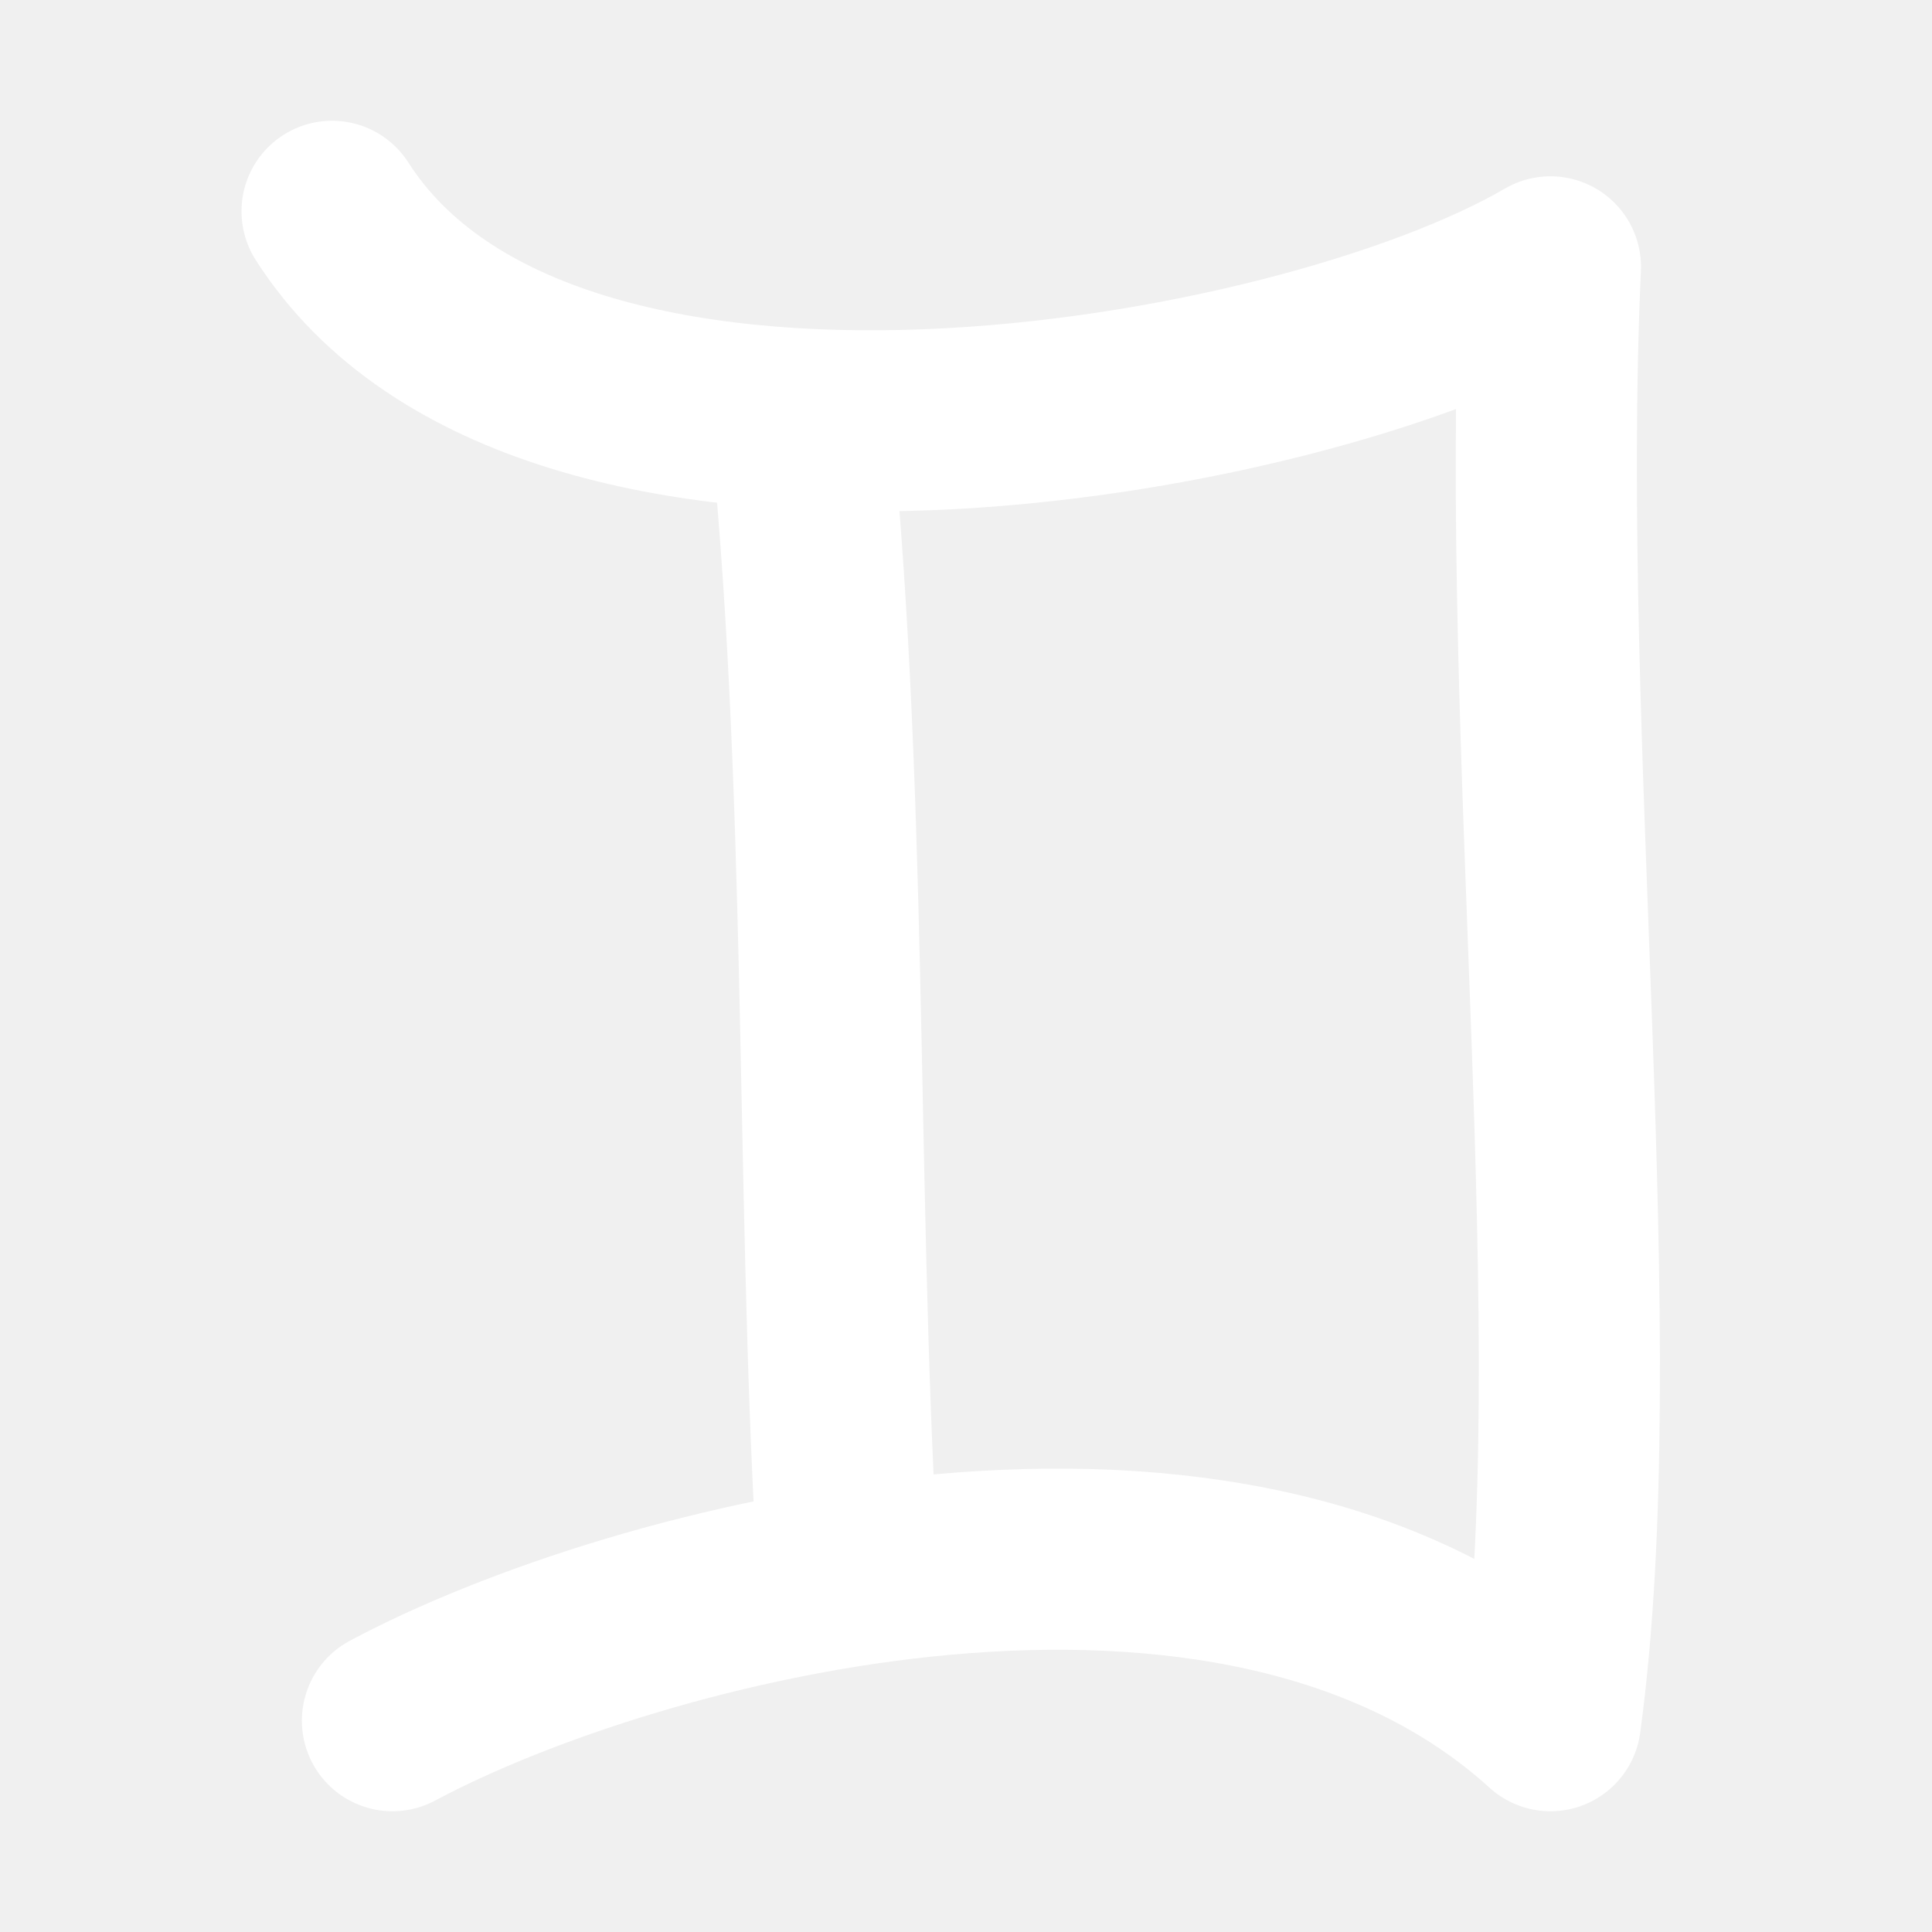
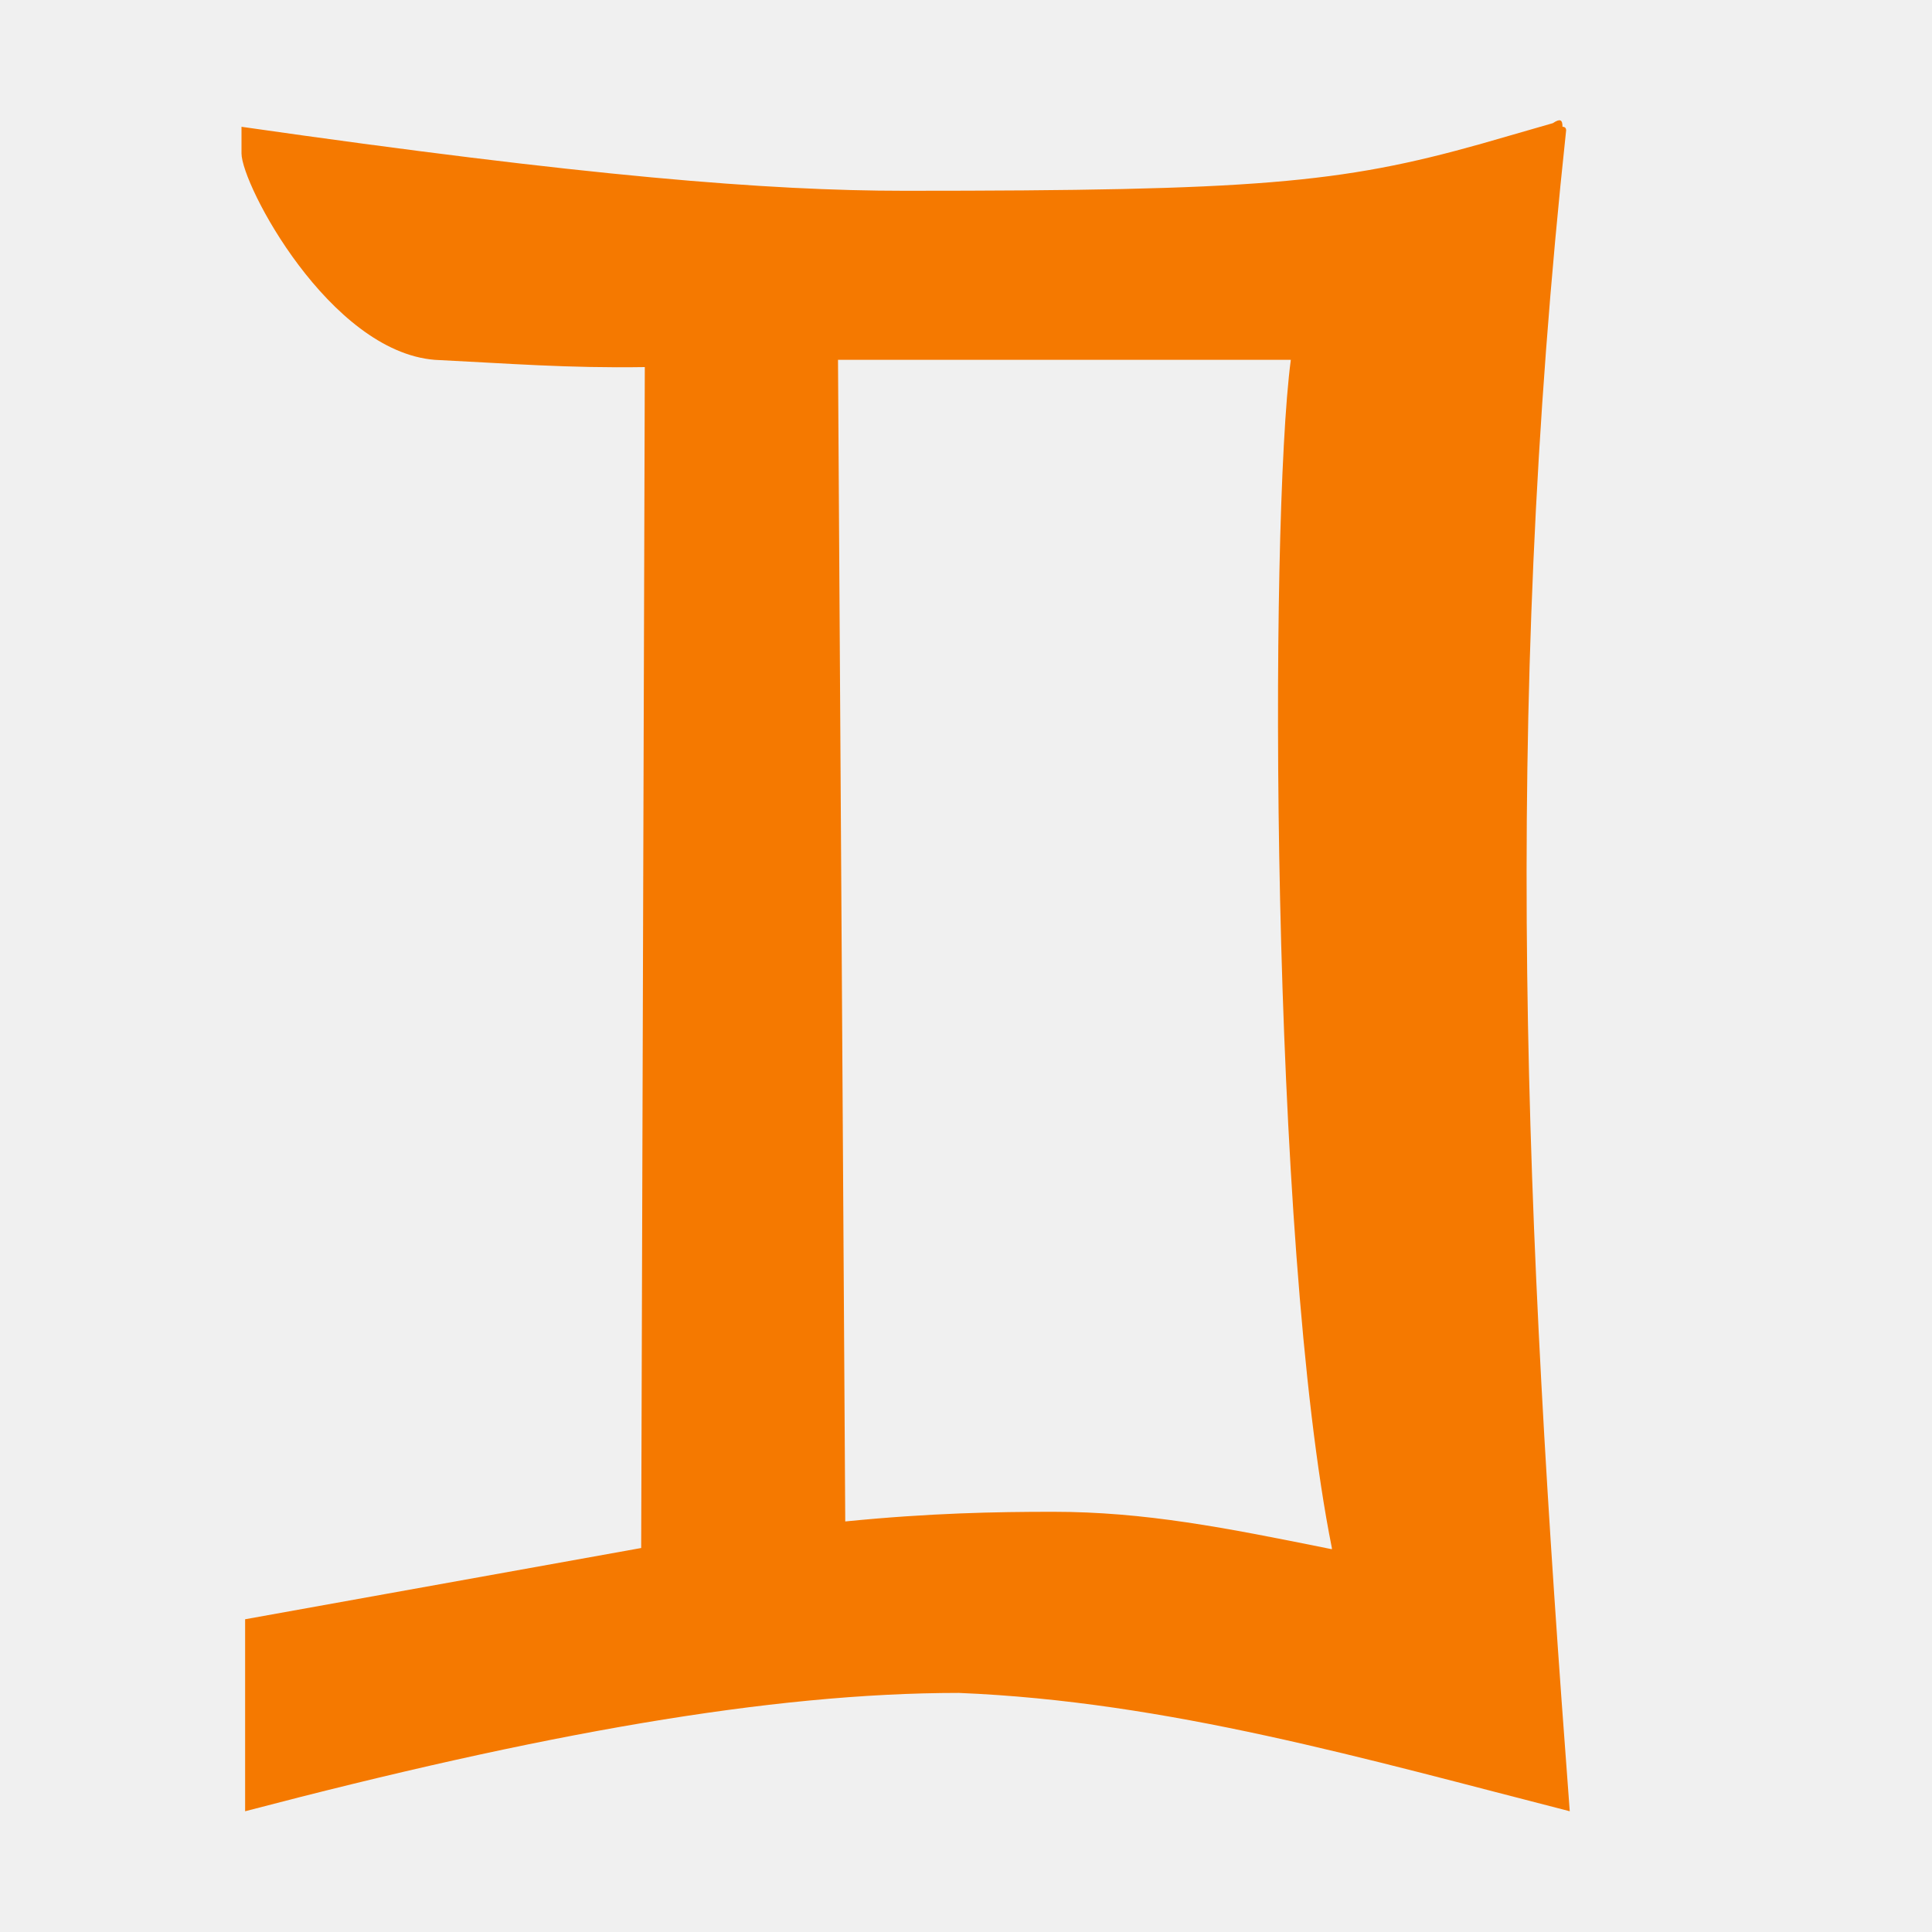
<svg xmlns="http://www.w3.org/2000/svg" height="16" viewBox="0 0 16 16" width="16">
-   <g fill="none" stroke="#fff" stroke-width="1.5">
-     <path d="m2.75 1.75c1.77 2.77 8 1.68 10.09.46-.18 3.95.43 8.89 0 12.04-2.62-2.38-7.59-1.07-9.59 0" stroke-linecap="round" stroke-linejoin="round" />
-     <path d="m6.61 3.3c.33 3.08.23 6.5.4 9.48" />
-   </g>
+   <path d="m2 1.05c2.86.41 4.36.53 5.49.53 2.9 0 3.61-.06 4.78-.39l.59-.17c.06-.04.08-.03.08.03.02 0 .03.01.03.03-.53 4.94-.34 9.02.03 13.92-1.68-.43-3.33-.91-5.06-.98-1.56 0-3.47.34-5.91.98v-1.59l3.28-.59.03-9.78c-.64.01-1.13-.03-1.74-.06-.87-.07-1.6-1.45-1.6-1.71zm9.03 11.77c-.51-2.55-.52-8.48-.34-9.84h-3.75l.06 9.62c.7-.07 1.25-.08 1.72-.08.76 0 1.42.13 2.31.31z" fill="#f57900" />
</svg>
